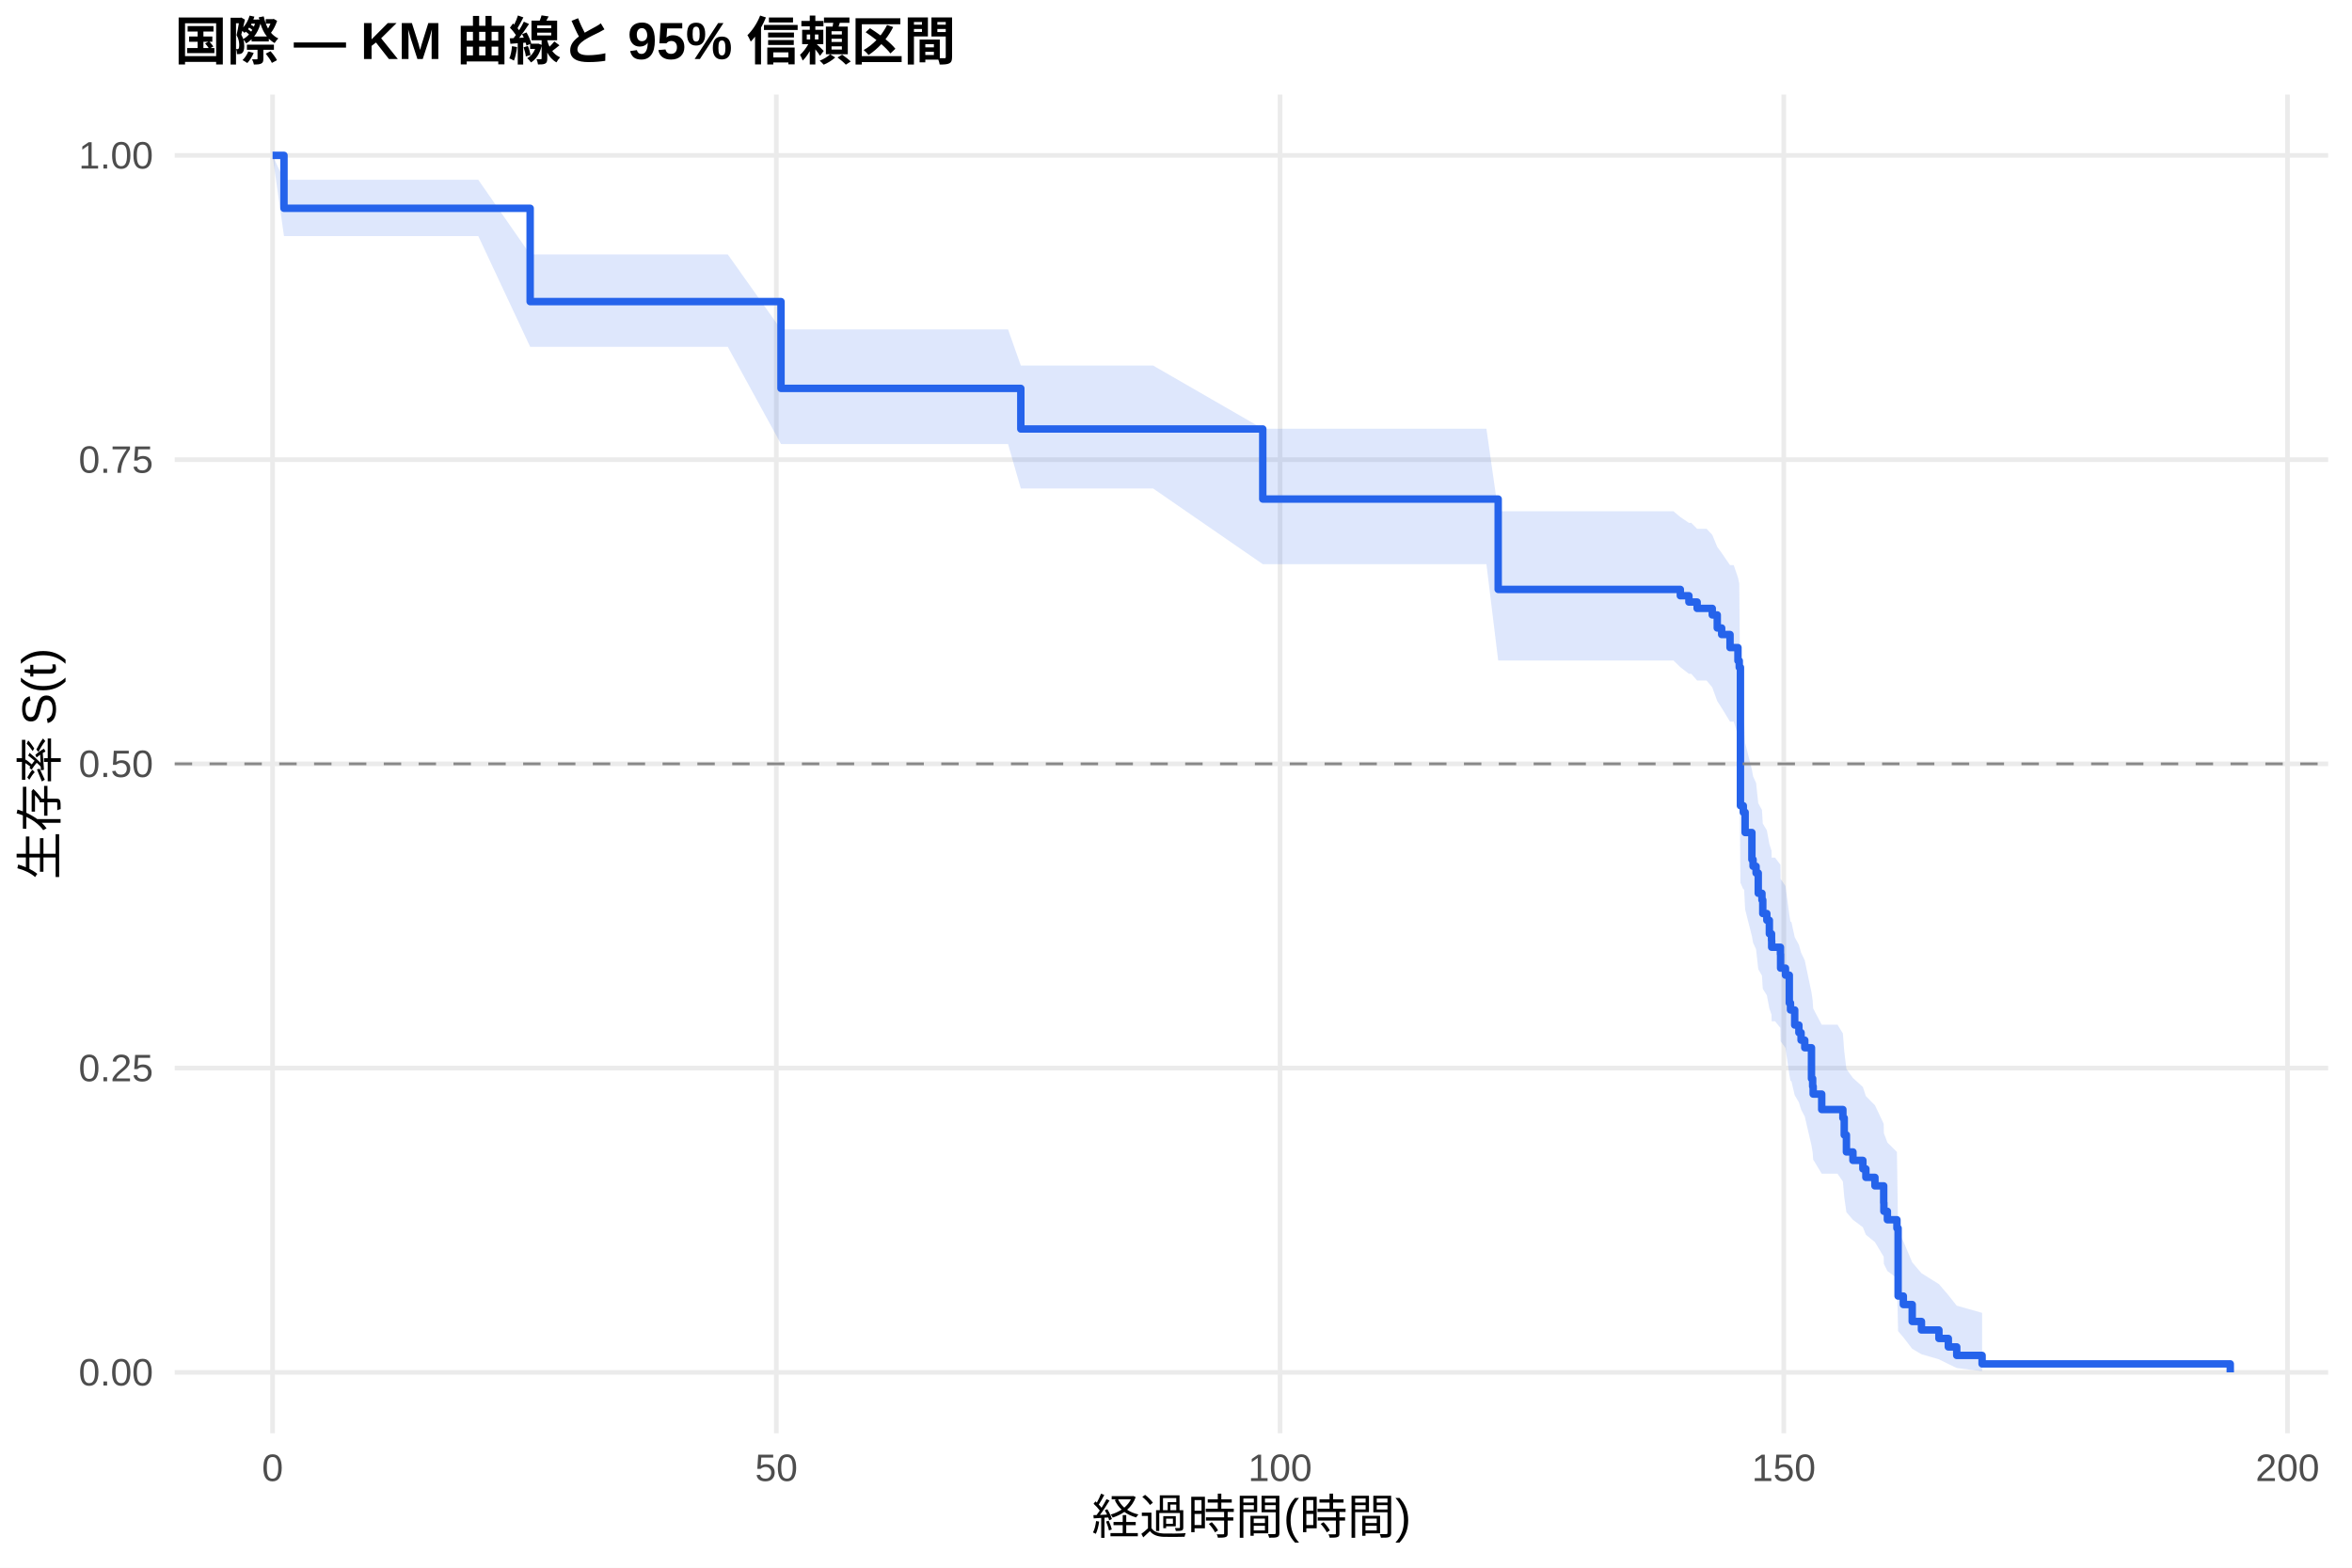
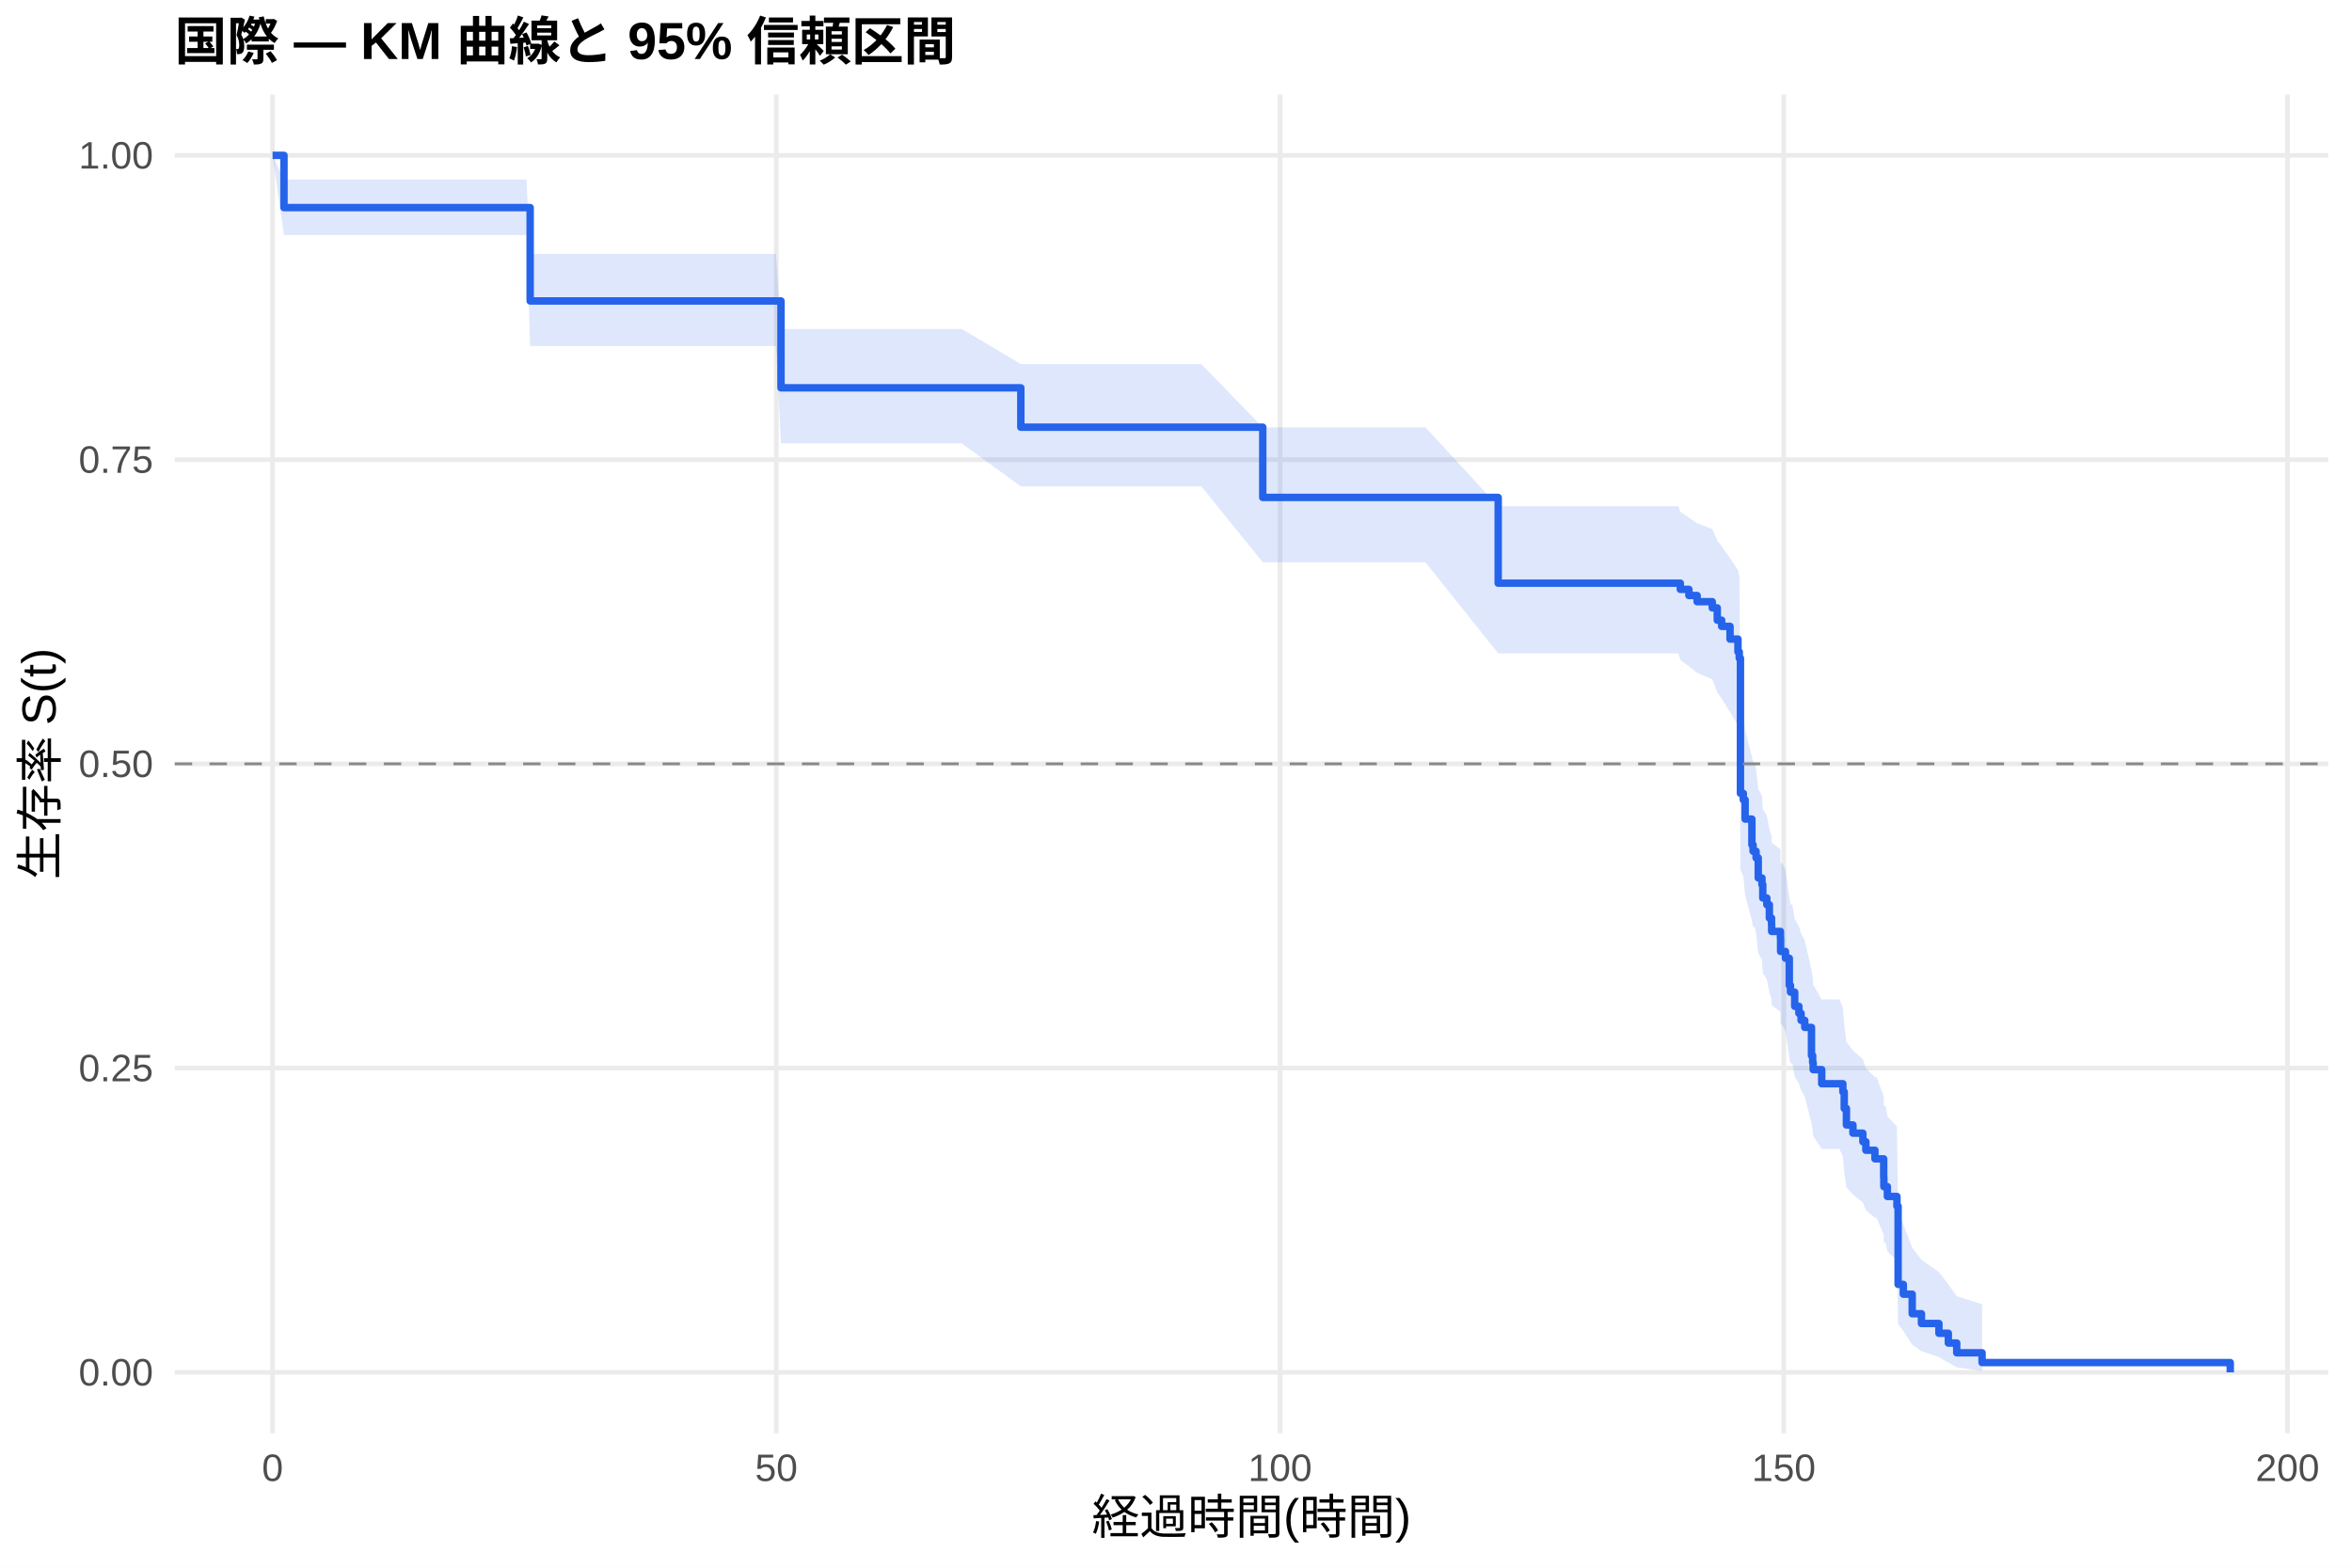
<svg xmlns="http://www.w3.org/2000/svg" width="540.00pt" height="360.00pt" viewBox="0 0 540.00 360.00">
  <g class="svglite">
    <defs>
      <style type="text/css">
    .svglite line, .svglite polyline, .svglite polygon, .svglite path, .svglite rect, .svglite circle {
      fill: none;
      stroke: #000000;
      stroke-linecap: round;
      stroke-linejoin: round;
      stroke-miterlimit: 10.00;
    }
    .svglite text {
      white-space: pre;
    }
    .svglite g.glyphgroup path {
      fill: inherit;
      stroke: none;
    }
  </style>
    </defs>
    <rect width="100%" height="100%" style="stroke: none; fill: #FFFFFF;" />
    <defs>
      <clipPath id="cpMC4wMHw1NDAuMDB8MC4wMHwzNjAuMDA=">
        <rect x="0.00" y="0.00" width="540.00" height="360.00" />
      </clipPath>
    </defs>
    <g clip-path="url(#cpMC4wMHw1NDAuMDB8MC4wMHwzNjAuMDA=)">
      <rect x="0" y="0.00" width="540.00" height="360.00" style="stroke-width: 1.07; stroke: none; fill: #FFFFFF;" />
    </g>
    <defs>
      <clipPath id="cpNDAuMTF8NTM0LjUyfDIxLjcxfDMyOS4xMg==">
        <rect x="40.11" y="21.71" width="494.41" height="307.41" />
      </clipPath>
    </defs>
    <g clip-path="url(#cpNDAuMTF8NTM0LjUyfDIxLjcxfDMyOS4xMg==)">
      <polyline points="40.11,315.14 534.52,315.14 " style="stroke-width: 1.07; stroke: #EBEBEB; stroke-linecap: butt;" />
      <polyline points="40.11,245.28 534.52,245.28 " style="stroke-width: 1.07; stroke: #EBEBEB; stroke-linecap: butt;" />
      <polyline points="40.11,175.41 534.52,175.41 " style="stroke-width: 1.07; stroke: #EBEBEB; stroke-linecap: butt;" />
      <polyline points="40.11,105.55 534.52,105.55 " style="stroke-width: 1.07; stroke: #EBEBEB; stroke-linecap: butt;" />
      <polyline points="40.11,35.68 534.52,35.68 " style="stroke-width: 1.07; stroke: #EBEBEB; stroke-linecap: butt;" />
      <polyline points="62.58,329.12 62.58,21.71 " style="stroke-width: 1.07; stroke: #EBEBEB; stroke-linecap: butt;" />
      <polyline points="178.24,329.12 178.24,21.71 " style="stroke-width: 1.07; stroke: #EBEBEB; stroke-linecap: butt;" />
      <polyline points="293.89,329.12 293.89,21.71 " style="stroke-width: 1.07; stroke: #EBEBEB; stroke-linecap: butt;" />
      <polyline points="409.54,329.12 409.54,21.71 " style="stroke-width: 1.07; stroke: #EBEBEB; stroke-linecap: butt;" />
      <polyline points="525.19,329.12 525.19,21.71 " style="stroke-width: 1.07; stroke: #EBEBEB; stroke-linecap: butt;" />
-       <polygon points="62.58,35.68 65.20,41.29 74.23,41.29 86.21,41.29 95.00,41.29 109.81,41.29 121.72,58.42 128.74,58.42 142.54,58.42 148.17,58.42 156.49,58.42 167.09,58.42 179.31,75.65 181.55,75.65 202.10,75.65 209.73,75.65 231.44,75.65 234.37,83.94 247.36,83.94 264.74,83.94 289.92,98.45 295.43,98.45 316.21,98.45 341.27,98.45 343.97,117.40 364.67,117.40 374.27,117.40 384.21,117.40 385.79,118.73 387.76,120.07 388.30,120.07 389.65,121.43 391.81,121.43 393.12,122.81 394.27,125.59 395.28,126.98 397.20,129.78 398.05,129.78 399.02,132.61 399.32,134.03 399.59,164.55 400.25,166.03 400.44,166.03 400.67,170.59 402.22,176.72 402.49,178.25 403.18,179.79 403.68,184.44 404.53,185.99 404.72,189.11 405.65,190.67 406.23,193.80 406.73,195.38 406.76,196.95 407.54,196.95 408.77,198.57 408.81,201.82 409.93,203.46 410.81,210.02 411.08,211.67 411.28,211.67 412.05,215.20 413.01,216.97 413.51,218.75 414.36,220.54 415.90,227.87 416.17,229.72 416.29,231.58 418.25,235.31 419.80,235.31 421.88,235.31 423.11,237.32 423.42,241.37 423.92,245.47 425.42,247.54 427.70,249.61 428.39,251.71 430.47,253.81 432.48,258.06 432.52,260.20 433.33,262.36 435.52,264.54 435.79,282.66 436.99,285.03 439.03,289.89 441.15,292.37 445.16,294.88 447.32,297.40 449.25,299.83 455.07,301.48 455.07,314.87 449.25,314.15 447.32,313.22 445.16,312.15 441.15,310.98 439.03,309.74 436.99,307.09 435.79,305.69 435.52,293.50 433.33,291.88 432.52,290.24 432.48,288.59 430.47,285.24 428.39,283.54 427.70,281.83 425.42,280.11 423.92,278.37 423.42,274.87 423.11,271.32 421.88,269.52 419.80,269.52 418.25,269.52 416.29,266.28 416.17,264.65 415.90,263.02 414.36,256.40 413.51,254.78 413.01,253.14 412.05,251.51 411.28,248.22 411.08,248.22 410.81,246.71 409.93,240.64 408.81,239.12 408.77,236.05 407.54,234.52 406.76,234.52 406.73,233.03 406.23,231.54 405.65,228.55 404.72,227.06 404.53,224.05 403.68,222.54 403.18,218.00 402.49,216.48 402.22,214.96 400.67,208.84 400.44,204.22 400.25,204.22 399.59,202.71 399.32,170.43 399.02,168.86 398.05,165.71 397.20,165.71 395.28,162.57 394.27,161.00 393.12,157.85 391.81,156.27 389.65,156.27 388.30,154.73 387.76,154.73 385.79,153.20 384.21,151.67 374.27,151.67 364.67,151.67 343.97,151.67 341.27,129.55 316.21,129.55 295.43,129.55 289.92,129.55 264.74,112.17 247.36,112.17 234.37,112.17 231.44,101.97 209.73,101.97 202.10,101.97 181.55,101.97 179.31,101.97 167.09,79.64 156.49,79.64 148.17,79.64 142.54,79.64 128.74,79.64 121.72,79.64 109.81,54.21 95.00,54.21 86.21,54.21 74.23,54.21 65.20,54.21 62.58,35.68 " style="stroke-width: 0.00; stroke: none; stroke-linecap: butt; fill: #2563EB; fill-opacity: 0.15;" />
-       <polyline points="62.58,35.68 65.20,41.29 74.23,41.29 86.21,41.29 95.00,41.29 109.81,41.29 121.72,58.42 128.74,58.42 142.54,58.42 148.17,58.42 156.49,58.42 167.09,58.42 179.31,75.65 181.55,75.65 202.10,75.65 209.73,75.65 231.44,75.65 234.37,83.94 247.36,83.94 264.74,83.94 289.92,98.45 295.43,98.45 316.21,98.45 341.27,98.45 343.97,117.40 364.67,117.40 374.27,117.40 384.21,117.40 385.79,118.73 387.76,120.07 388.30,120.07 389.65,121.43 391.81,121.43 393.12,122.81 394.27,125.59 395.28,126.98 397.20,129.78 398.05,129.78 399.02,132.61 399.32,134.03 399.59,164.55 400.25,166.03 400.44,166.03 400.67,170.59 402.22,176.72 402.49,178.25 403.18,179.79 403.68,184.44 404.53,185.99 404.72,189.11 405.65,190.67 406.23,193.80 406.73,195.38 406.76,196.95 407.54,196.95 408.77,198.57 408.81,201.82 409.93,203.46 410.81,210.02 411.08,211.67 411.28,211.67 412.05,215.20 413.01,216.97 413.51,218.75 414.36,220.54 415.90,227.87 416.17,229.72 416.29,231.58 418.25,235.31 419.80,235.31 421.88,235.31 423.11,237.32 423.42,241.37 423.92,245.47 425.42,247.54 427.70,249.61 428.39,251.71 430.47,253.81 432.48,258.06 432.52,260.20 433.33,262.36 435.52,264.54 435.79,282.66 436.99,285.03 439.03,289.89 441.15,292.37 445.16,294.88 447.32,297.40 449.25,299.83 455.07,301.48 " style="stroke-width: 1.07; stroke: none; stroke-linecap: butt;" />
-       <polyline points="455.07,314.87 449.25,314.15 447.32,313.22 445.16,312.15 441.15,310.98 439.03,309.74 436.99,307.09 435.79,305.69 435.52,293.50 433.33,291.88 432.52,290.24 432.48,288.59 430.47,285.24 428.39,283.54 427.70,281.83 425.42,280.11 423.92,278.37 423.42,274.87 423.11,271.32 421.88,269.52 419.80,269.52 418.25,269.52 416.29,266.28 416.17,264.65 415.90,263.02 414.36,256.40 413.51,254.78 413.01,253.14 412.05,251.51 411.28,248.22 411.08,248.22 410.81,246.71 409.93,240.64 408.81,239.12 408.77,236.05 407.54,234.52 406.76,234.52 406.73,233.03 406.23,231.54 405.65,228.55 404.72,227.06 404.53,224.05 403.68,222.54 403.18,218.00 402.49,216.48 402.22,214.96 400.67,208.84 400.44,204.22 400.25,204.22 399.59,202.71 399.32,170.43 399.02,168.86 398.05,165.71 397.20,165.71 395.28,162.57 394.27,161.00 393.12,157.85 391.81,156.27 389.65,156.27 388.30,154.73 387.76,154.73 385.79,153.20 384.21,151.67 374.27,151.67 364.67,151.67 343.97,151.67 341.27,129.55 316.21,129.55 295.43,129.55 289.92,129.55 264.74,112.17 247.36,112.17 234.37,112.17 231.44,101.97 209.73,101.97 202.10,101.97 181.55,101.97 179.31,101.97 167.09,79.64 156.49,79.64 148.17,79.64 142.54,79.64 128.74,79.64 121.72,79.64 109.81,54.21 95.00,54.21 86.21,54.21 74.23,54.21 65.20,54.21 62.58,35.68 " style="stroke-width: 1.07; stroke: none; stroke-linecap: butt;" />
-       <polyline points="62.58,35.68 65.20,35.68 65.20,47.83 74.23,47.83 74.23,47.83 86.21,47.83 86.21,47.83 95.00,47.83 95.00,47.83 109.81,47.83 109.81,47.83 121.72,47.83 121.72,69.26 128.74,69.26 128.74,69.26 142.54,69.26 142.54,69.26 148.17,69.26 148.17,69.26 156.49,69.26 156.49,69.26 167.09,69.26 167.09,69.26 179.31,69.26 179.31,89.19 181.55,89.19 181.55,89.19 202.10,89.19 202.10,89.19 209.73,89.19 209.73,89.19 231.44,89.19 231.44,89.19 234.37,89.19 234.37,98.51 247.36,98.51 247.36,98.51 264.74,98.51 264.74,98.51 289.92,98.51 289.92,114.60 295.43,114.60 295.43,114.60 316.21,114.60 316.21,114.60 341.27,114.60 341.27,114.60 343.97,114.60 343.97,135.35 364.67,135.35 364.67,135.35 374.27,135.35 374.27,135.35 384.21,135.35 384.21,135.35 385.79,135.35 385.79,136.80 387.76,136.80 387.76,138.25 388.30,138.25 388.30,138.25 389.65,138.25 389.65,139.71 391.81,139.71 391.81,139.71 393.12,139.71 393.12,141.21 394.27,141.21 394.27,144.21 395.28,144.21 395.28,145.71 397.20,145.71 397.20,148.71 398.05,148.71 398.05,148.71 399.02,148.71 399.02,151.73 399.32,151.73 399.32,153.25 399.59,153.25 399.59,185.02 400.25,185.02 400.25,186.53 400.44,186.53 400.44,186.53 400.67,186.53 400.67,191.18 402.22,191.18 402.22,197.38 402.49,197.38 402.49,198.93 403.18,198.93 403.18,200.48 403.68,200.48 403.68,205.13 404.53,205.13 404.53,206.68 404.72,206.68 404.72,209.78 405.65,209.78 405.65,211.33 406.23,211.33 406.23,214.43 406.73,214.43 406.73,215.97 406.76,215.97 406.76,217.52 407.54,217.52 407.54,217.52 408.77,217.52 408.77,219.12 408.81,219.12 408.81,222.32 409.93,222.32 409.93,223.93 410.81,223.93 410.81,230.33 411.08,230.33 411.08,231.93 411.28,231.93 411.28,231.93 412.05,231.93 412.05,235.39 413.01,235.39 413.01,237.13 413.51,237.13 413.51,238.86 414.36,238.86 414.36,240.60 415.90,240.60 415.90,247.69 416.17,247.69 416.17,249.47 416.29,249.47 416.29,251.24 418.25,251.24 418.25,254.79 419.80,254.79 419.80,254.79 421.88,254.79 421.88,254.79 423.11,254.79 423.11,256.74 423.42,256.74 423.42,260.63 423.92,260.63 423.92,264.53 425.42,264.53 425.42,266.47 427.70,266.47 427.70,268.42 428.39,268.42 428.39,270.37 430.47,270.37 430.47,272.32 432.48,272.32 432.48,276.21 432.52,276.21 432.52,278.16 433.33,278.16 433.33,280.10 435.52,280.10 435.52,282.05 435.79,282.05 435.79,297.62 436.99,297.62 436.99,299.57 439.03,299.57 439.03,303.46 441.15,303.46 441.15,305.41 445.16,305.41 445.16,307.36 447.32,307.36 447.32,309.30 449.25,309.30 449.25,311.25 455.07,311.25 455.07,313.20 512.05,313.20 512.05,315.14 " style="stroke-width: 1.71; stroke: #2563EB; stroke-linecap: butt;" />
+       <polygon points="62.58,35.68 65.20,41.22 73.65,41.22 85.29,41.22 97.28,41.22 106.07,41.22 120.87,41.22 121.72,58.31 139.80,58.31 153.60,58.31 159.23,58.31 167.56,58.31 178.16,58.31 179.31,75.54 192.61,75.54 213.16,75.54 220.80,75.54 234.37,83.62 242.50,83.62 258.42,83.62 275.81,83.62 289.92,98.14 306.49,98.14 327.27,98.14 343.97,116.25 352.33,116.25 375.73,116.25 385.33,116.25 385.79,117.55 387.76,118.86 389.65,120.17 393.12,121.48 394.27,124.12 395.28,125.44 397.20,128.17 399.02,130.91 399.32,132.28 399.36,132.28 399.59,162.01 400.25,163.46 400.67,167.81 402.22,173.65 402.49,175.12 402.87,175.12 403.18,176.63 403.68,181.20 404.53,182.72 404.72,185.79 405.65,187.33 406.23,190.41 406.73,191.95 406.76,193.50 408.77,195.05 408.81,198.17 409.12,198.17 409.93,199.75 410.81,206.11 411.08,207.71 411.51,207.71 412.05,211.02 413.01,212.68 413.51,214.34 414.36,216.01 415.90,222.72 416.17,224.41 416.29,226.11 418.25,229.51 418.60,229.51 422.34,229.51 423.11,231.44 423.42,235.32 423.92,239.24 425.42,241.22 427.70,243.25 428.39,245.30 430.47,247.36 430.86,247.36 432.48,251.77 432.52,254.01 432.94,254.01 433.33,256.33 435.52,258.68 435.79,278.51 436.99,281.14 439.03,286.53 441.15,289.30 445.16,292.11 447.32,294.93 449.25,297.66 455.07,299.50 455.07,314.82 449.25,313.99 447.32,312.90 445.16,311.64 441.15,310.27 439.03,308.80 436.99,305.66 435.79,304.01 435.52,289.36 433.33,287.39 432.94,285.40 432.52,285.40 432.48,283.51 430.86,279.67 430.47,279.67 428.39,277.90 427.70,276.13 425.42,274.34 423.92,272.62 423.42,269.13 423.11,265.61 422.34,263.84 418.60,263.84 418.25,263.84 416.29,260.87 416.17,259.37 415.90,257.88 414.36,251.84 413.51,250.32 413.01,248.80 412.05,247.27 411.51,244.20 411.08,244.20 410.81,242.72 409.93,236.77 409.12,235.28 408.81,235.28 408.77,232.33 406.76,230.85 406.73,229.37 406.23,227.89 405.65,224.91 404.72,223.42 404.53,220.42 403.68,218.92 403.18,214.39 402.87,212.87 402.49,212.87 402.22,211.42 400.67,205.58 400.25,201.17 399.59,199.69 399.36,168.08 399.32,168.08 399.02,166.56 397.20,163.51 395.28,160.44 394.27,158.96 393.12,156.00 389.65,154.51 387.76,153.02 385.79,151.53 385.33,150.03 375.73,150.03 352.33,150.03 343.97,150.03 327.27,129.12 306.49,129.12 289.92,129.12 275.81,111.68 258.42,111.68 242.50,111.68 234.37,111.68 220.80,101.81 213.16,101.81 192.61,101.81 179.31,101.81 178.16,79.46 167.56,79.46 159.23,79.46 153.60,79.46 139.80,79.46 121.72,79.46 120.87,53.97 106.07,53.97 97.28,53.97 85.29,53.97 73.65,53.97 65.20,53.97 62.58,35.68 " style="stroke-width: 0.00; stroke: none; stroke-linecap: butt; fill: #2563EB; fill-opacity: 0.15;" />
+       <polyline points="62.58,35.68 65.20,41.22 73.65,41.22 85.29,41.22 97.28,41.22 106.07,41.22 120.87,41.22 121.72,58.31 139.80,58.31 153.60,58.31 159.23,58.31 167.56,58.31 178.16,58.31 179.31,75.54 192.61,75.54 213.16,75.54 220.80,75.54 234.37,83.62 242.50,83.62 258.42,83.62 275.81,83.62 289.92,98.14 306.49,98.14 327.27,98.14 343.97,116.25 352.33,116.25 375.73,116.25 385.33,116.25 385.79,117.55 387.76,118.86 389.65,120.17 393.12,121.48 394.27,124.12 395.28,125.44 397.20,128.17 399.02,130.91 399.32,132.28 399.36,132.28 399.59,162.01 400.25,163.46 400.67,167.81 402.22,173.65 402.49,175.12 402.87,175.12 403.18,176.63 403.68,181.20 404.53,182.72 404.72,185.79 405.65,187.33 406.23,190.41 406.73,191.95 406.76,193.50 408.77,195.05 408.81,198.17 409.12,198.17 409.93,199.75 410.81,206.11 411.08,207.71 411.51,207.71 412.05,211.02 413.01,212.68 413.51,214.34 414.36,216.01 415.90,222.72 416.17,224.41 416.29,226.11 418.25,229.51 418.60,229.51 422.34,229.51 423.11,231.44 423.42,235.32 423.92,239.24 425.42,241.22 427.70,243.25 428.39,245.30 430.47,247.36 430.86,247.36 432.48,251.77 432.52,254.01 432.94,254.01 433.33,256.33 435.52,258.68 435.79,278.51 436.99,281.14 439.03,286.53 441.15,289.30 445.16,292.11 447.32,294.93 449.25,297.66 455.07,299.50 " style="stroke-width: 1.07; stroke: none; stroke-linecap: butt;" />
+       <polyline points="455.07,314.82 449.25,313.99 447.32,312.90 445.16,311.64 441.15,310.27 439.03,308.80 436.99,305.66 435.79,304.01 435.52,289.36 433.33,287.39 432.94,285.40 432.52,285.40 432.48,283.51 430.86,279.67 430.47,279.67 428.39,277.90 427.70,276.13 425.42,274.34 423.92,272.62 423.42,269.13 423.11,265.61 422.34,263.84 418.60,263.84 418.25,263.84 416.29,260.87 416.17,259.37 415.90,257.88 414.36,251.84 413.51,250.32 413.01,248.80 412.05,247.27 411.51,244.20 411.08,244.20 410.81,242.72 409.93,236.77 409.12,235.28 408.81,235.28 408.77,232.33 406.76,230.85 406.73,229.37 406.23,227.89 405.65,224.91 404.72,223.42 404.53,220.42 403.68,218.92 403.18,214.39 402.87,212.87 402.49,212.87 402.22,211.42 400.67,205.58 400.25,201.17 399.59,199.69 399.36,168.08 399.32,168.08 399.02,166.56 397.20,163.51 395.28,160.44 394.27,158.96 393.12,156.00 389.65,154.51 387.76,153.02 385.79,151.53 385.33,150.03 375.73,150.03 352.33,150.03 343.97,150.03 327.27,129.12 306.49,129.12 289.92,129.12 275.81,111.68 258.42,111.68 242.50,111.68 234.37,111.68 220.80,101.81 213.16,101.81 192.61,101.81 179.31,101.81 178.16,79.46 167.56,79.46 159.23,79.46 153.60,79.46 139.80,79.46 121.72,79.46 120.87,53.97 106.07,53.97 97.28,53.97 85.29,53.97 73.65,53.97 65.20,53.97 62.58,35.68 " style="stroke-width: 1.07; stroke: none; stroke-linecap: butt;" />
+       <polyline points="62.58,35.68 65.20,35.68 65.20,47.67 73.65,47.67 73.65,47.67 85.29,47.67 85.29,47.67 97.28,47.67 97.28,47.67 106.07,47.67 106.07,47.67 120.87,47.67 120.87,47.67 121.72,47.67 121.72,69.11 139.80,69.11 139.80,69.11 153.60,69.11 153.60,69.11 159.23,69.11 159.23,69.11 167.56,69.11 167.56,69.11 178.16,69.11 178.16,69.11 179.31,69.11 179.31,89.06 192.61,89.06 192.61,89.06 213.16,89.06 213.16,89.06 220.80,89.06 220.80,89.06 234.37,89.06 234.37,98.10 242.50,98.10 242.50,98.10 258.42,98.10 258.42,98.10 275.81,98.10 275.81,98.10 289.92,98.10 289.92,114.23 306.49,114.23 306.49,114.23 327.27,114.23 327.27,114.23 343.97,114.23 343.97,133.92 352.33,133.92 352.33,133.92 375.73,133.92 375.73,133.92 385.33,133.92 385.33,133.92 385.79,133.92 385.79,135.34 387.76,135.34 387.76,136.75 389.65,136.75 389.65,138.17 393.12,138.17 393.12,139.59 394.27,139.59 394.27,142.42 395.28,142.42 395.28,143.83 397.20,143.83 397.20,146.76 399.02,146.76 399.02,149.69 399.32,149.69 399.32,151.15 399.36,151.15 399.36,151.15 399.59,151.15 399.59,182.18 400.25,182.18 400.25,183.66 400.67,183.66 400.67,188.09 402.22,188.09 402.22,194.00 402.49,194.00 402.49,195.48 402.87,195.48 402.87,195.48 403.18,195.48 403.18,197.01 403.68,197.01 403.68,201.61 404.53,201.61 404.53,203.15 404.72,203.15 404.72,206.21 405.65,206.21 405.65,207.75 406.23,207.75 406.23,210.82 406.73,210.82 406.73,212.35 406.76,212.35 406.76,213.89 408.77,213.89 408.77,215.42 408.81,215.42 408.81,218.49 409.12,218.49 409.12,218.49 409.93,218.49 409.93,220.05 410.81,220.05 410.81,226.28 411.08,226.28 411.08,227.84 411.51,227.84 411.51,227.84 412.05,227.84 412.05,231.08 413.01,231.08 413.01,232.69 413.51,232.69 413.51,234.31 414.36,234.31 414.36,235.93 415.90,235.93 415.90,242.39 416.17,242.39 416.17,244.01 416.29,244.01 416.29,245.63 418.25,245.63 418.25,248.86 418.60,248.86 418.60,248.86 422.34,248.86 422.34,248.86 423.11,248.86 423.11,250.75 423.42,250.75 423.42,254.54 423.92,254.54 423.92,258.33 425.42,258.33 425.42,260.22 427.70,260.22 427.70,262.18 428.39,262.18 428.39,264.14 430.47,264.14 430.47,266.11 430.86,266.11 430.86,266.11 432.48,266.11 432.48,270.37 432.52,270.37 432.52,272.50 432.94,272.50 432.94,272.50 433.33,272.50 433.33,274.75 435.52,274.75 435.52,276.99 435.79,276.99 435.79,294.94 436.99,294.94 436.99,297.19 439.03,297.19 439.03,301.68 441.15,301.68 441.15,303.92 445.16,303.92 445.16,306.17 447.32,306.17 447.32,308.41 449.25,308.41 449.25,310.65 455.07,310.65 455.07,312.90 512.05,312.90 512.05,315.14 " style="stroke-width: 1.71; stroke: #2563EB; stroke-linecap: butt;" />
      <line x1="40.11" y1="175.41" x2="534.52" y2="175.41" style="stroke-width: 0.64; stroke: #888888; stroke-dasharray: 4.00,4.00; stroke-linecap: butt;" />
    </g>
    <g clip-path="url(#cpMC4wMHw1NDAuMDB8MC4wMHwzNjAuMDA=)">
      <text x="35.18" y="318.17" text-anchor="end" style="font-size: 8.80px;fill: #4D4D4D; font-family: &quot;Liberation Sans&quot;;" textLength="17.11px" lengthAdjust="spacingAndGlyphs">0.00</text>
      <text x="35.18" y="248.30" text-anchor="end" style="font-size: 8.80px;fill: #4D4D4D; font-family: &quot;Liberation Sans&quot;;" textLength="17.11px" lengthAdjust="spacingAndGlyphs">0.25</text>
      <text x="35.18" y="178.44" text-anchor="end" style="font-size: 8.80px;fill: #4D4D4D; font-family: &quot;Liberation Sans&quot;;" textLength="17.11px" lengthAdjust="spacingAndGlyphs">0.50</text>
      <text x="35.18" y="108.57" text-anchor="end" style="font-size: 8.80px;fill: #4D4D4D; font-family: &quot;Liberation Sans&quot;;" textLength="17.11px" lengthAdjust="spacingAndGlyphs">0.75</text>
      <text x="35.18" y="38.71" text-anchor="end" style="font-size: 8.80px;fill: #4D4D4D; font-family: &quot;Liberation Sans&quot;;" textLength="17.11px" lengthAdjust="spacingAndGlyphs">1.00</text>
      <text x="62.58" y="340.10" text-anchor="middle" style="font-size: 8.80px;fill: #4D4D4D; font-family: &quot;Liberation Sans&quot;;" textLength="4.89px" lengthAdjust="spacingAndGlyphs">0</text>
      <text x="178.24" y="340.10" text-anchor="middle" style="font-size: 8.80px;fill: #4D4D4D; font-family: &quot;Liberation Sans&quot;;" textLength="9.78px" lengthAdjust="spacingAndGlyphs">50</text>
      <text x="293.89" y="340.10" text-anchor="middle" style="font-size: 8.80px;fill: #4D4D4D; font-family: &quot;Liberation Sans&quot;;" textLength="14.67px" lengthAdjust="spacingAndGlyphs">100</text>
      <text x="409.54" y="340.10" text-anchor="middle" style="font-size: 8.80px;fill: #4D4D4D; font-family: &quot;Liberation Sans&quot;;" textLength="14.67px" lengthAdjust="spacingAndGlyphs">150</text>
      <text x="525.19" y="340.10" text-anchor="middle" style="font-size: 8.80px;fill: #4D4D4D; font-family: &quot;Liberation Sans&quot;;" textLength="14.67px" lengthAdjust="spacingAndGlyphs">200</text>
      <text x="287.32" y="352.24" text-anchor="middle" style="font-size: 11.00px; font-family: &quot;Liberation Sans&quot;;" textLength="73.31px" lengthAdjust="spacingAndGlyphs">経過時間(時間)</text>
      <text transform="translate(13.05,175.41) rotate(-90)" text-anchor="middle" style="font-size: 11.00px; font-family: &quot;Liberation Sans&quot;;" textLength="53.78px" lengthAdjust="spacingAndGlyphs">生存率 S(t)</text>
      <text x="40.11" y="13.74" style="font-size: 12.00px; font-weight: bold; font-family: &quot;Liberation Sans&quot;;" textLength="179.33px" lengthAdjust="spacingAndGlyphs">国際 — KM 曲線と 95% 信頼区間</text>
    </g>
  </g>
</svg>
